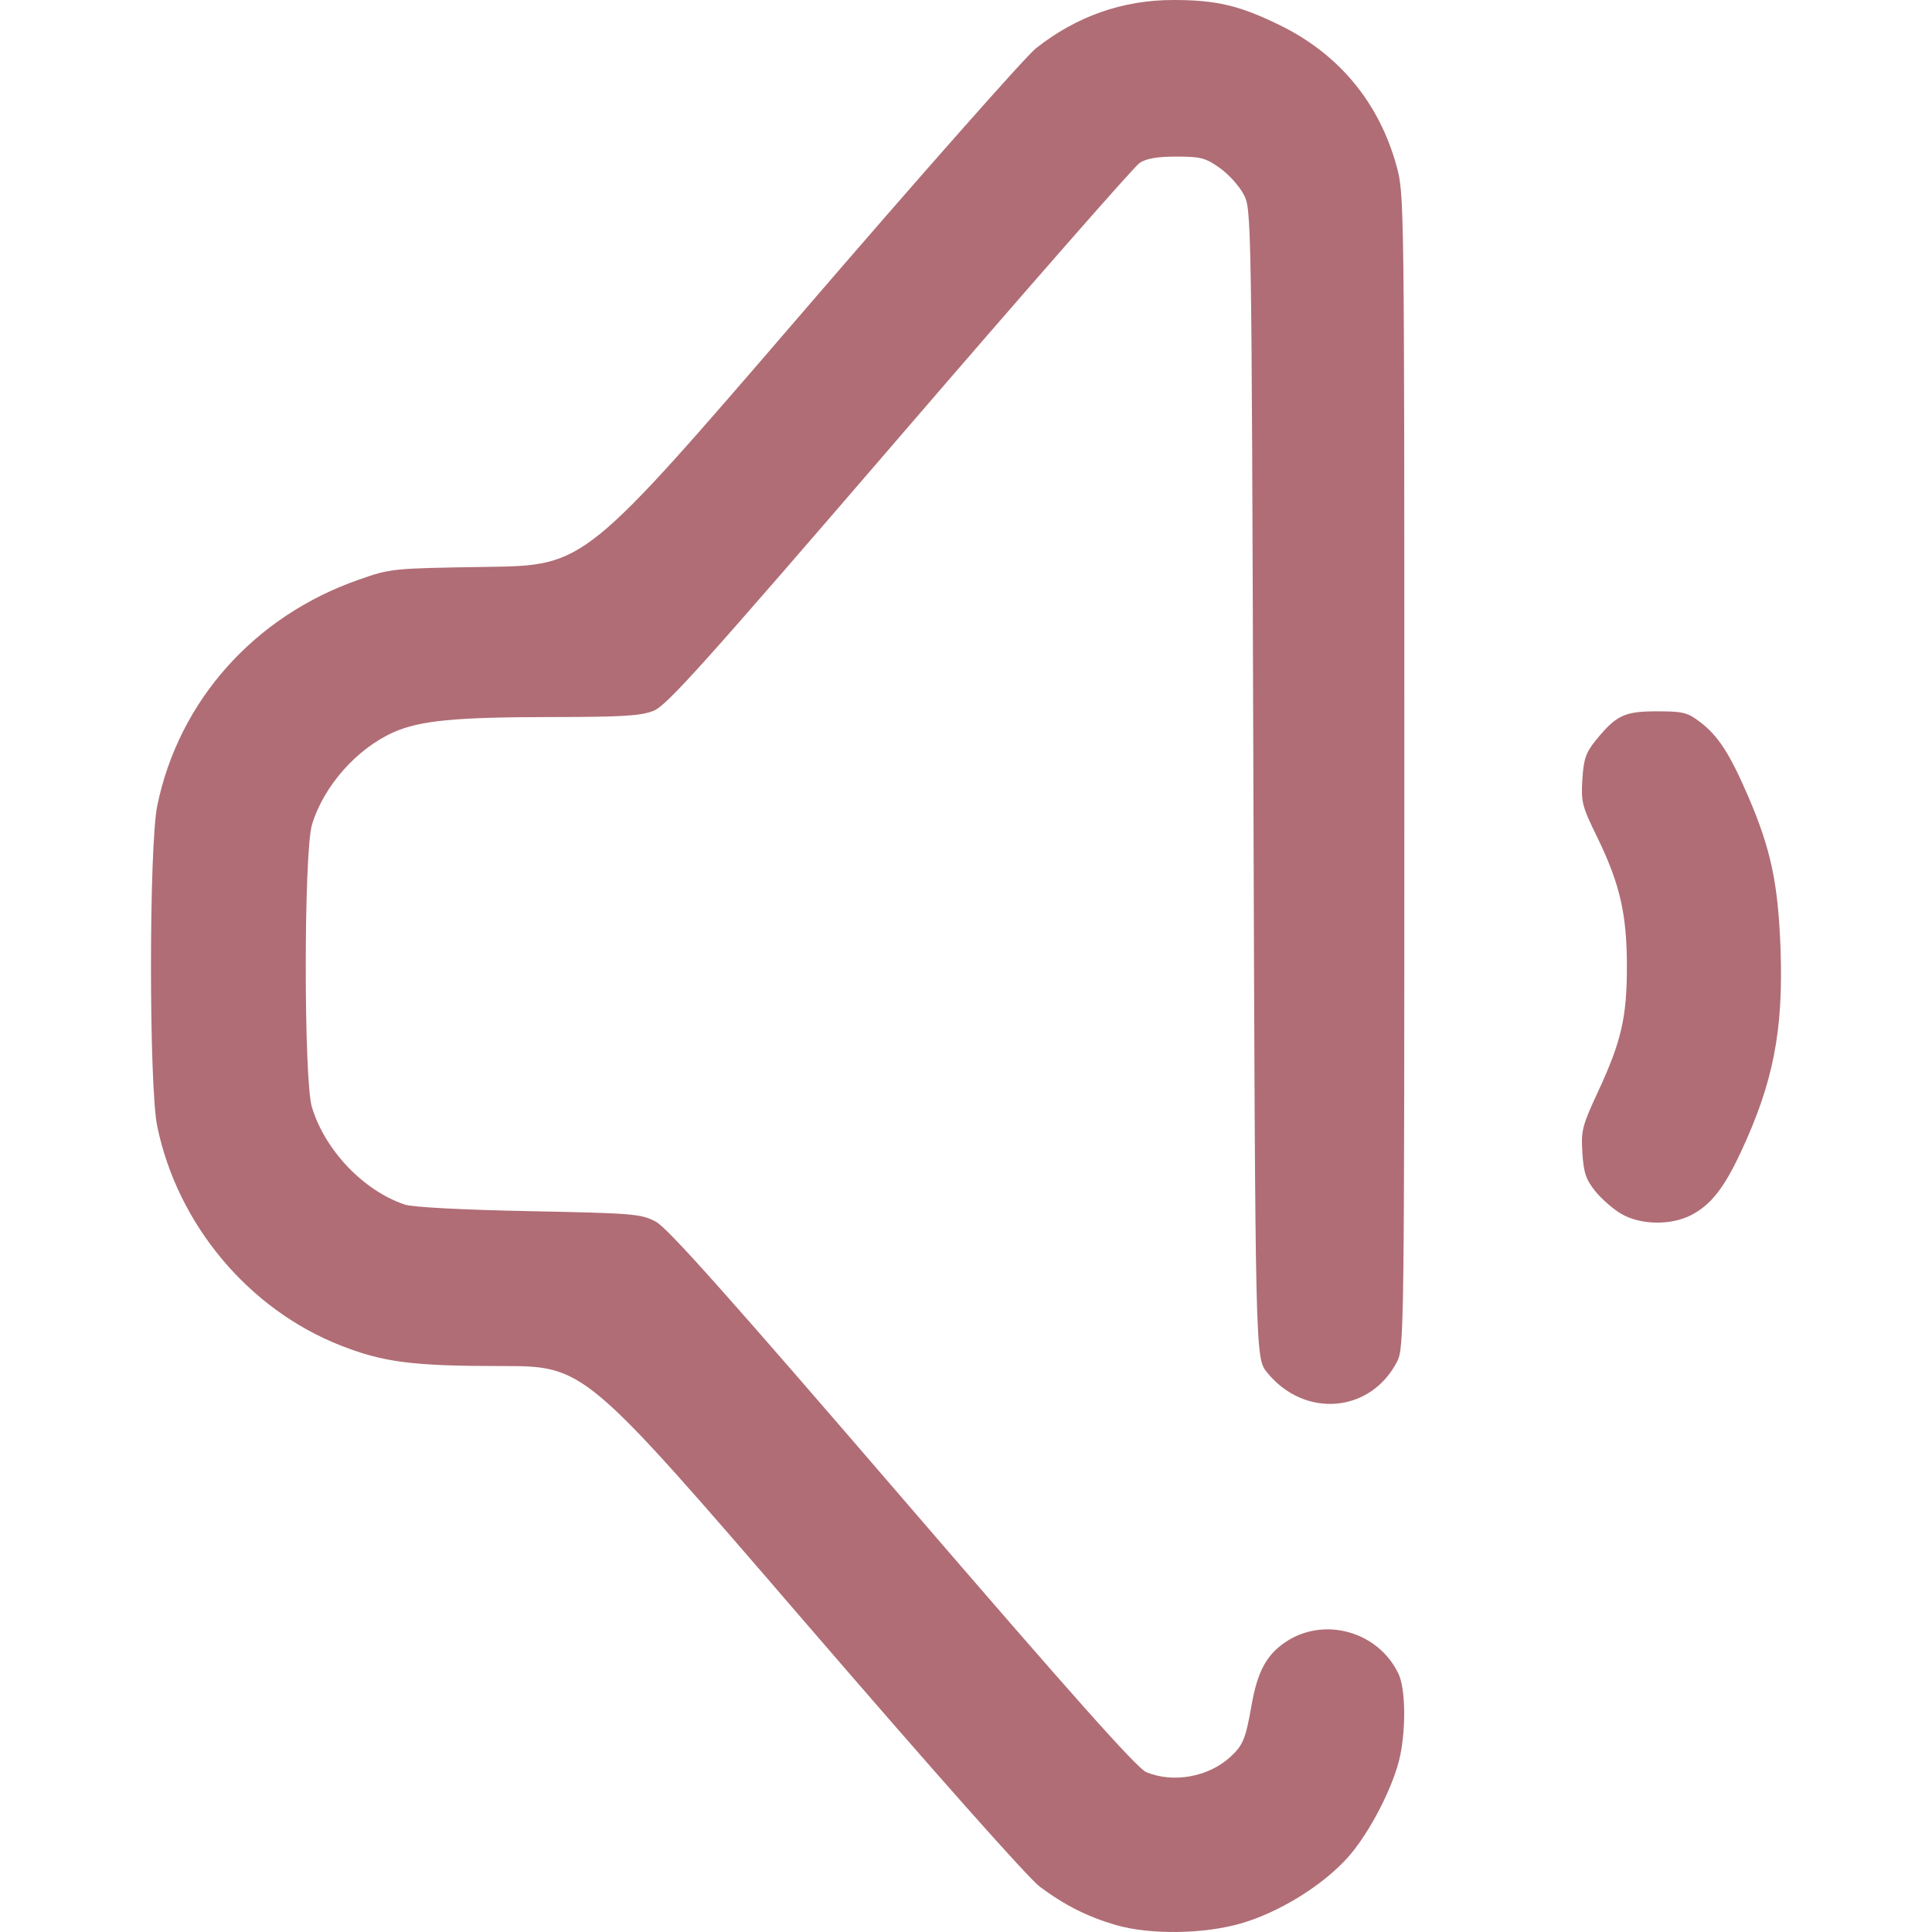
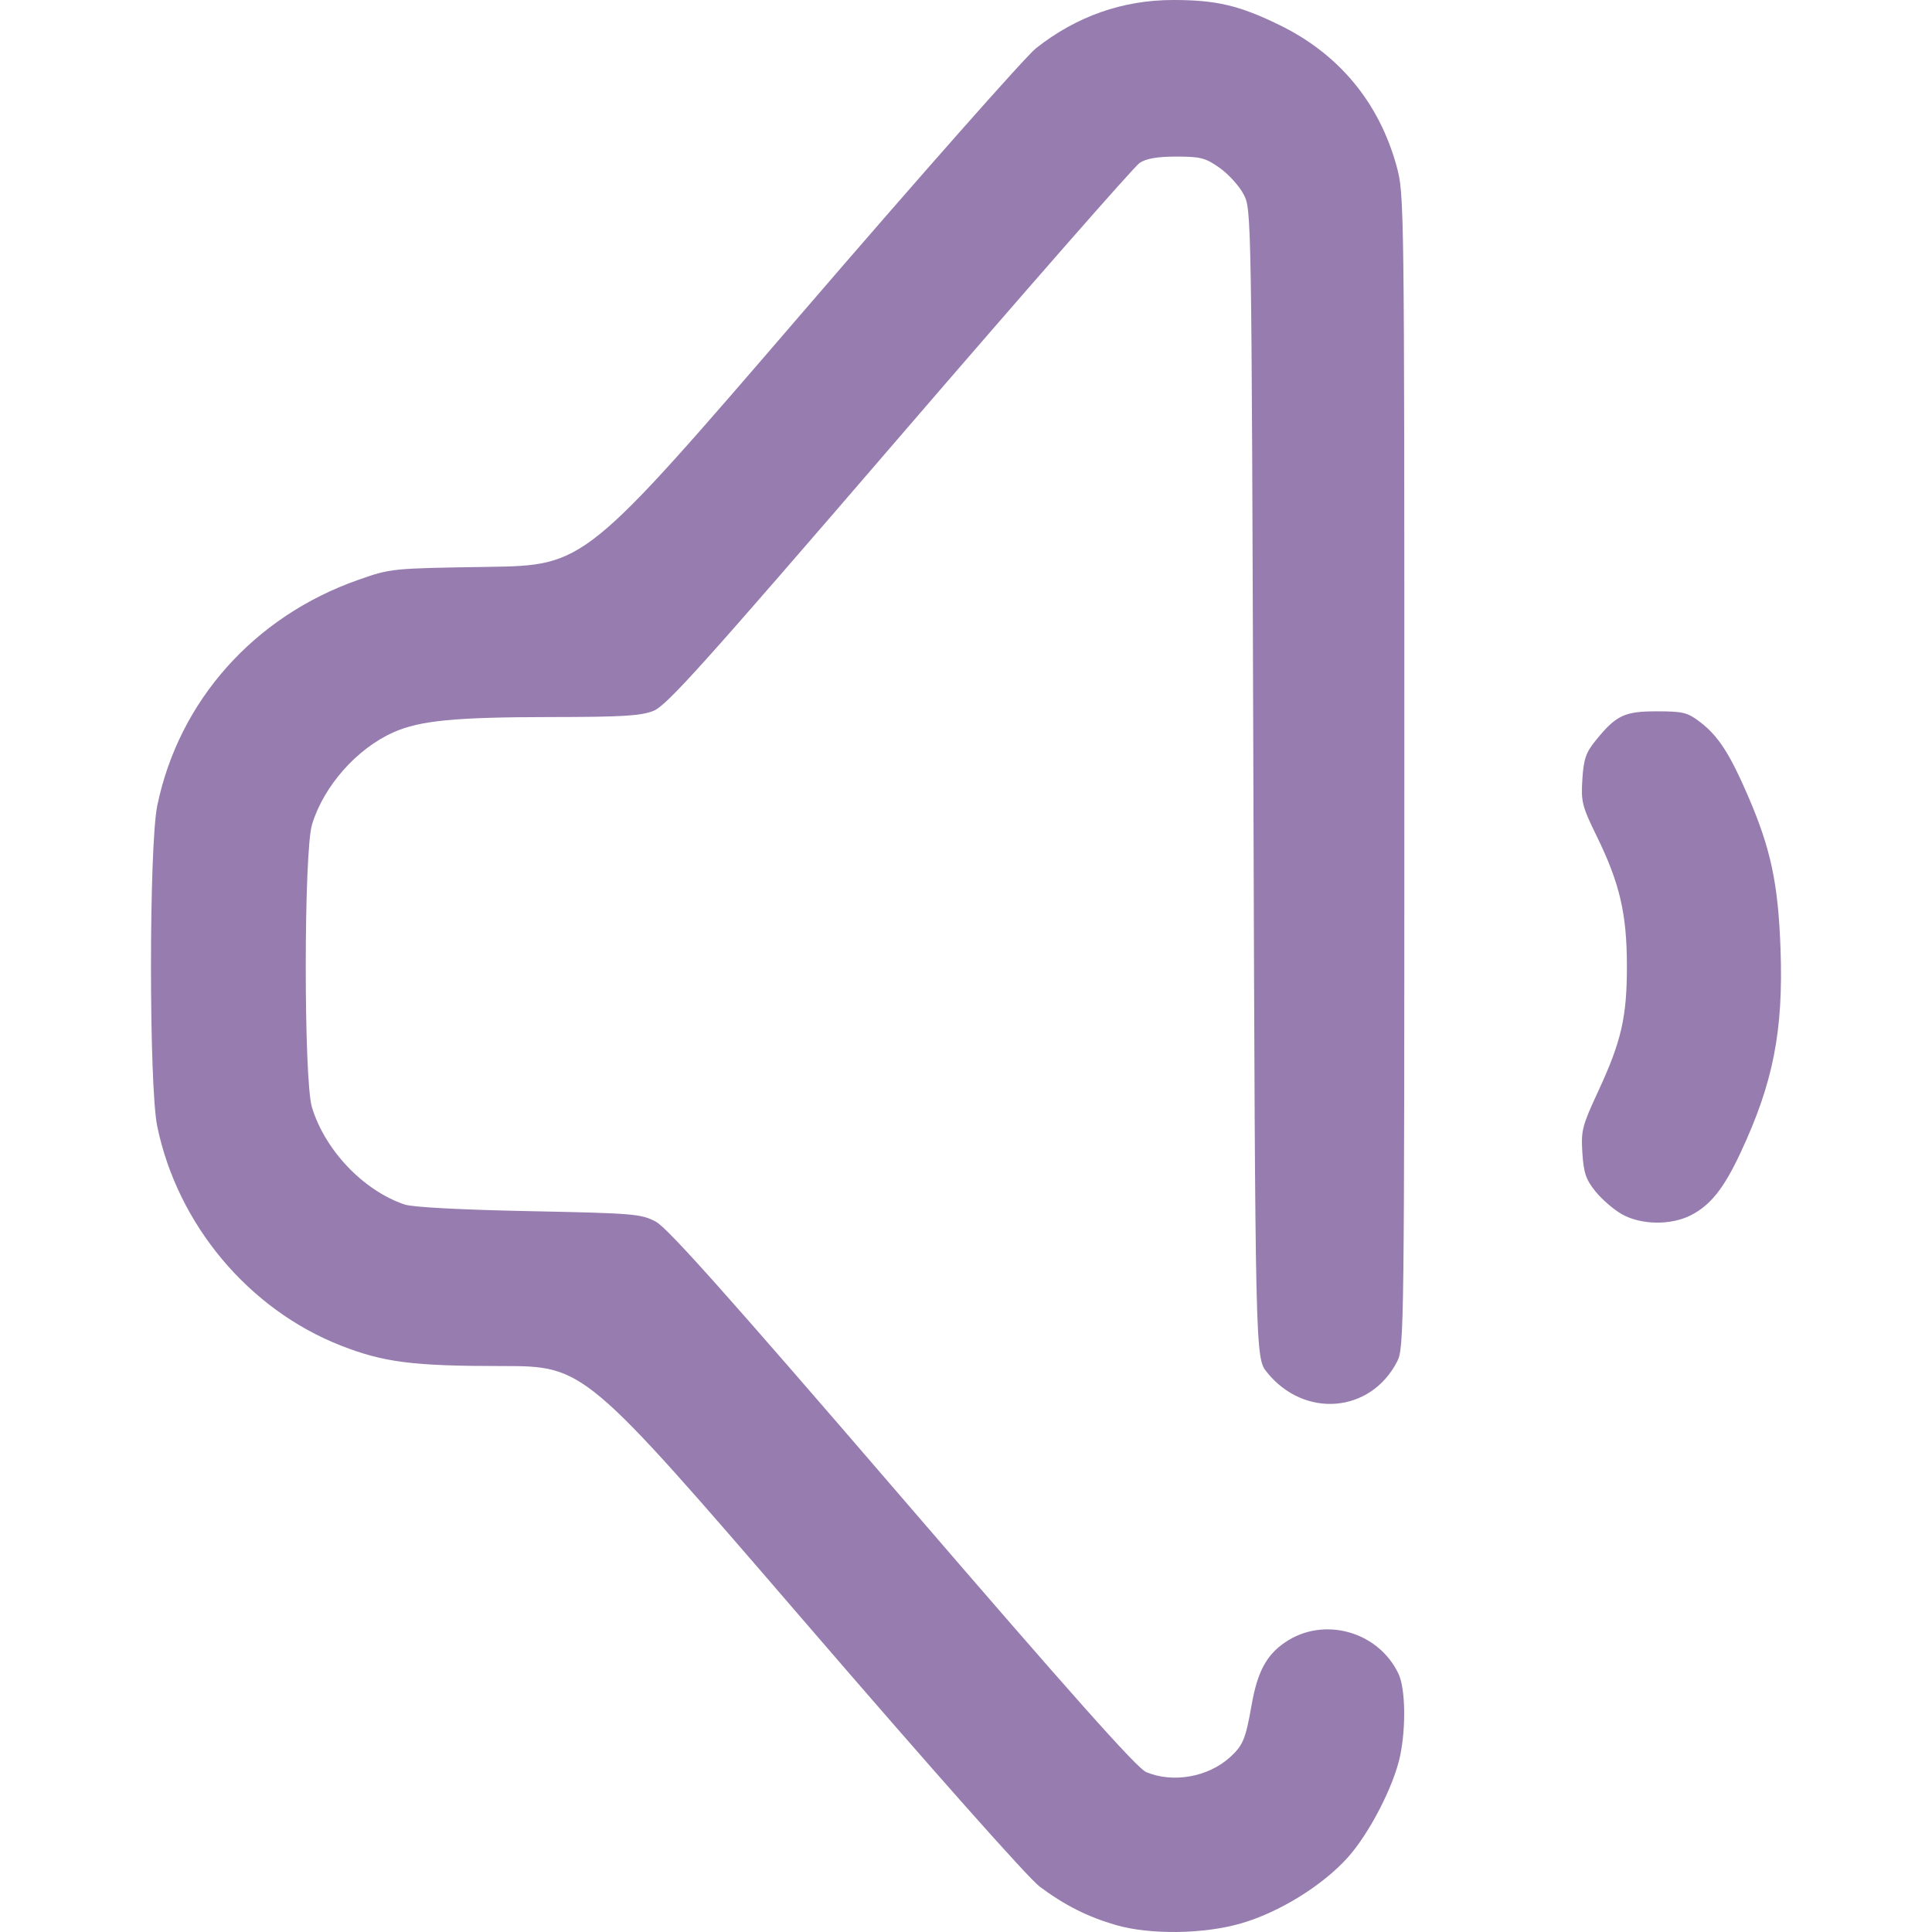
<svg xmlns="http://www.w3.org/2000/svg" xmlns:xlink="http://www.w3.org/1999/xlink" width="512" height="512" viewBox="0 0 135.467 135.467" version="1.1" id="svg1" xml:space="preserve">
  <defs id="defs1">
    <linearGradient id="linearGradient5">
-       <stop style="stop-color:#b06d75;stop-opacity:1;" offset="0" id="stop5" />
-       <stop style="stop-color:#b06d75;stop-opacity:1" offset="1" id="stop6" />
+       <stop style="stop-color:#977caf;stop-opacity:1;" offset="0" id="stop5" />
+       <stop style="stop-color:#977caf;stop-opacity:1" offset="1" id="stop6" />
    </linearGradient>
    <linearGradient xlink:href="#linearGradient5" id="linearGradient6" x1="38.541" y1="186.09" x2="127.471" y2="186.09" gradientUnits="userSpaceOnUse" gradientTransform="translate(1.038462,-45.17308)" />
  </defs>
  <g id="layer1" transform="matrix(0.9375449,0,0,0.9375449,-26.48351,-68.50358)">
    <path style="fill:url(#linearGradient6);fill-opacity:1" d="m 111.685,217.031 c -2.107,-0.614 -3.813,-1.474 -5.672,-2.861 -0.866,-0.646 -7.93,-8.606 -17.753,-20.006 -16.315,-18.932 -16.315,-18.932 -22.492,-18.932 -6.651,0 -8.825,-0.277 -12.026,-1.531 -6.901,-2.704 -12.217,-9.053 -13.735,-16.4 -0.625,-3.024 -0.622,-20.959 0.004,-23.988 1.617,-7.831 7.243,-14.148 15.032,-16.879 2.446,-0.858 2.479,-0.861 9.695,-0.971 7.24,-0.11 7.24,-0.11 23.408,-18.89 8.892,-10.329 16.804,-19.282 17.581,-19.897 3.027,-2.392 6.486,-3.609 10.264,-3.609 3.215,0 4.93,0.402 7.922,1.858 4.455,2.167 7.463,5.783 8.78,10.555 0.577,2.09 0.583,2.534 0.583,45.237 0,41.836 -0.016,43.158 -0.537,44.173 -1.982,3.865 -6.944,4.277 -9.737,0.809 -0.873,-1.084 -0.873,-1.084 -1.015,-44.027 -0.141,-42.868 -0.142,-42.944 -0.731,-44.071 -0.324,-0.621 -1.129,-1.51 -1.788,-1.976 -1.064,-0.752 -1.427,-0.847 -3.233,-0.847 -1.427,0 -2.25,0.141 -2.755,0.472 -0.396,0.26 -8.477,9.481 -17.958,20.493 -14.671,17.04 -17.409,20.089 -18.393,20.483 -0.953,0.381 -2.305,0.463 -7.712,0.468 -7.12,0.006 -9.751,0.26 -11.724,1.133 -2.755,1.219 -5.237,4.024 -6.11,6.905 -0.62,2.046 -0.626,19.103 -0.007,21.143 0.977,3.22 3.847,6.232 6.934,7.277 0.591,0.2 4.186,0.391 9.29,0.494 7.85,0.158 8.392,0.203 9.493,0.786 0.882,0.467 5.389,5.522 18.451,20.696 12.657,14.703 17.536,20.183 18.226,20.472 2.013,0.841 4.639,0.372 6.278,-1.121 0.961,-0.876 1.159,-1.355 1.606,-3.902 0.436,-2.479 1.104,-3.728 2.505,-4.683 2.882,-1.965 6.97,-0.829 8.481,2.356 0.511,1.076 0.57,3.95 0.127,6.108 -0.462,2.247 -2.293,5.81 -3.916,7.62 -1.885,2.103 -5.129,4.109 -7.984,4.936 -2.805,0.812 -6.826,0.863 -9.383,0.118 z m 37.845,-53.164 c -0.606,-0.347 -1.489,-1.111 -1.963,-1.699 -0.712,-0.885 -0.881,-1.381 -0.976,-2.877 -0.106,-1.671 -0.018,-2.019 1.169,-4.576 1.753,-3.777 2.167,-5.588 2.161,-9.44 -0.006,-3.867 -0.536,-6.149 -2.241,-9.638 -1.116,-2.283 -1.197,-2.604 -1.09,-4.286 0.096,-1.503 0.263,-2 0.966,-2.869 1.557,-1.923 2.164,-2.216 4.6,-2.216 1.968,0 2.294,0.081 3.236,0.799 1.361,1.038 2.225,2.373 3.599,5.559 1.698,3.938 2.246,6.528 2.42,11.422 0.217,6.129 -0.545,10.005 -2.995,15.24 -1.251,2.672 -2.241,3.917 -3.715,4.669 -1.502,0.766 -3.743,0.729 -5.17,-0.088 z" id="path5" />
  </g>
</svg>
